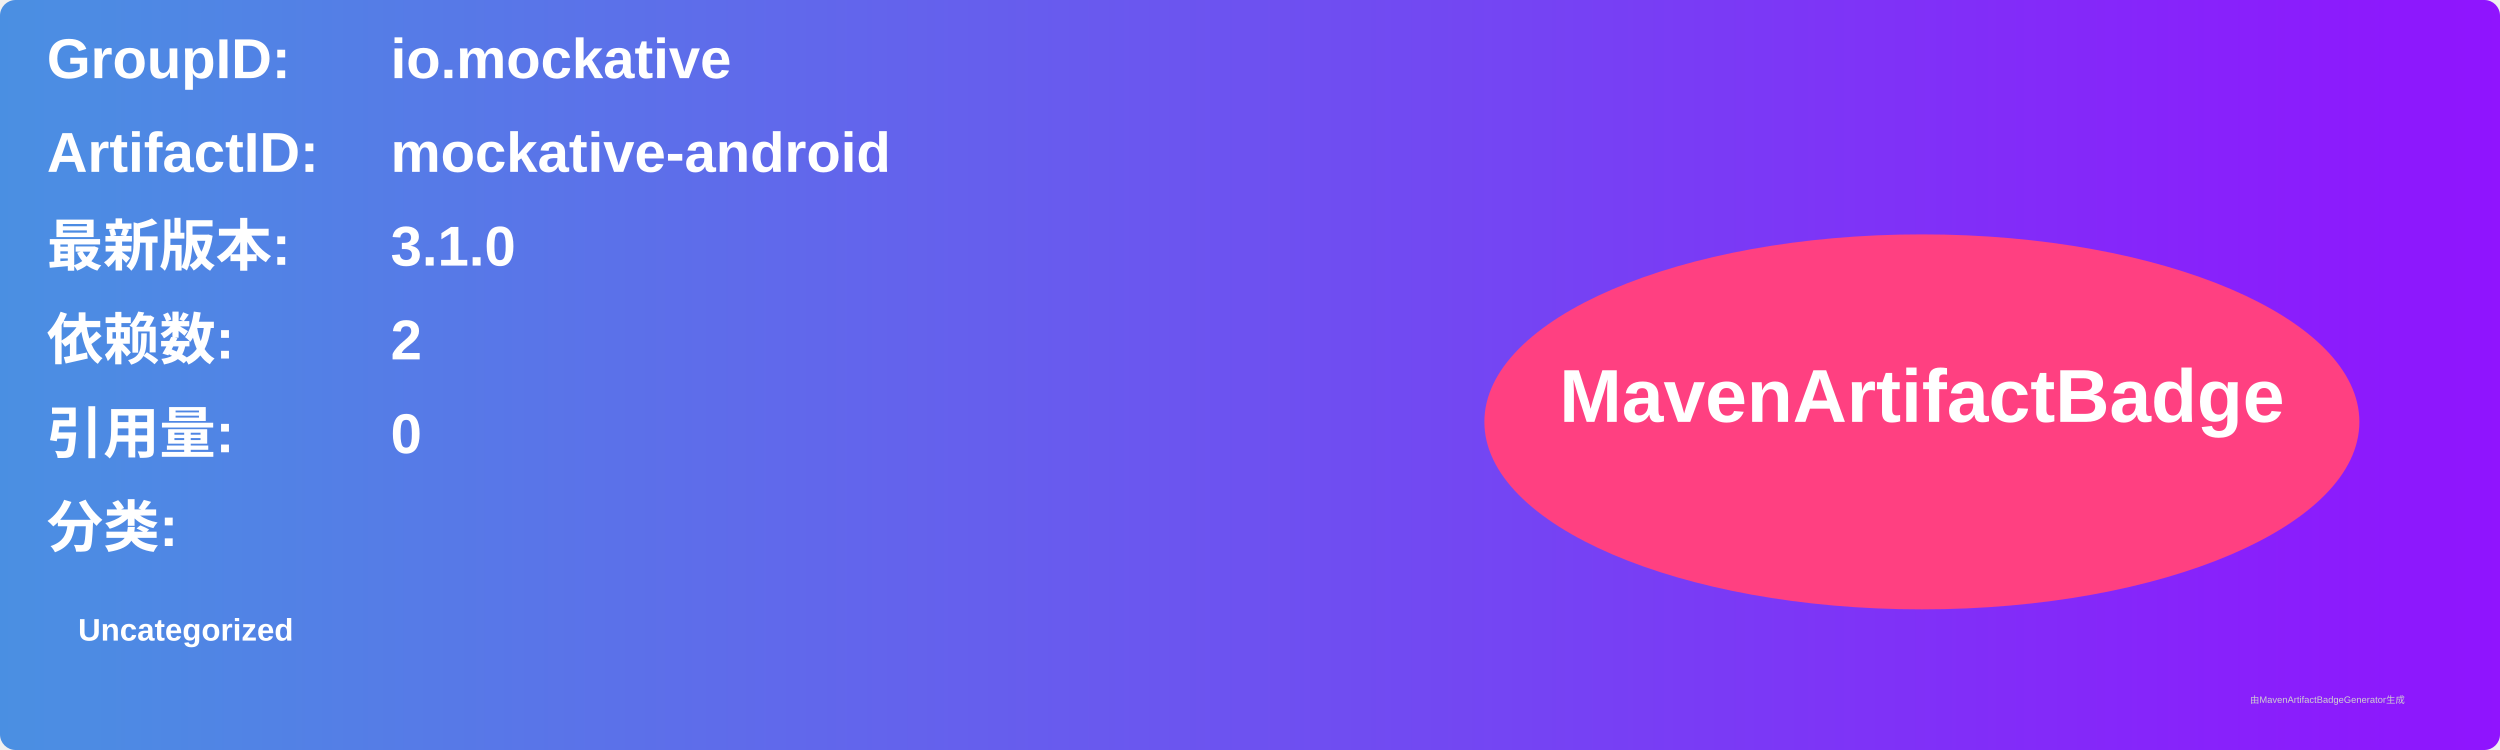
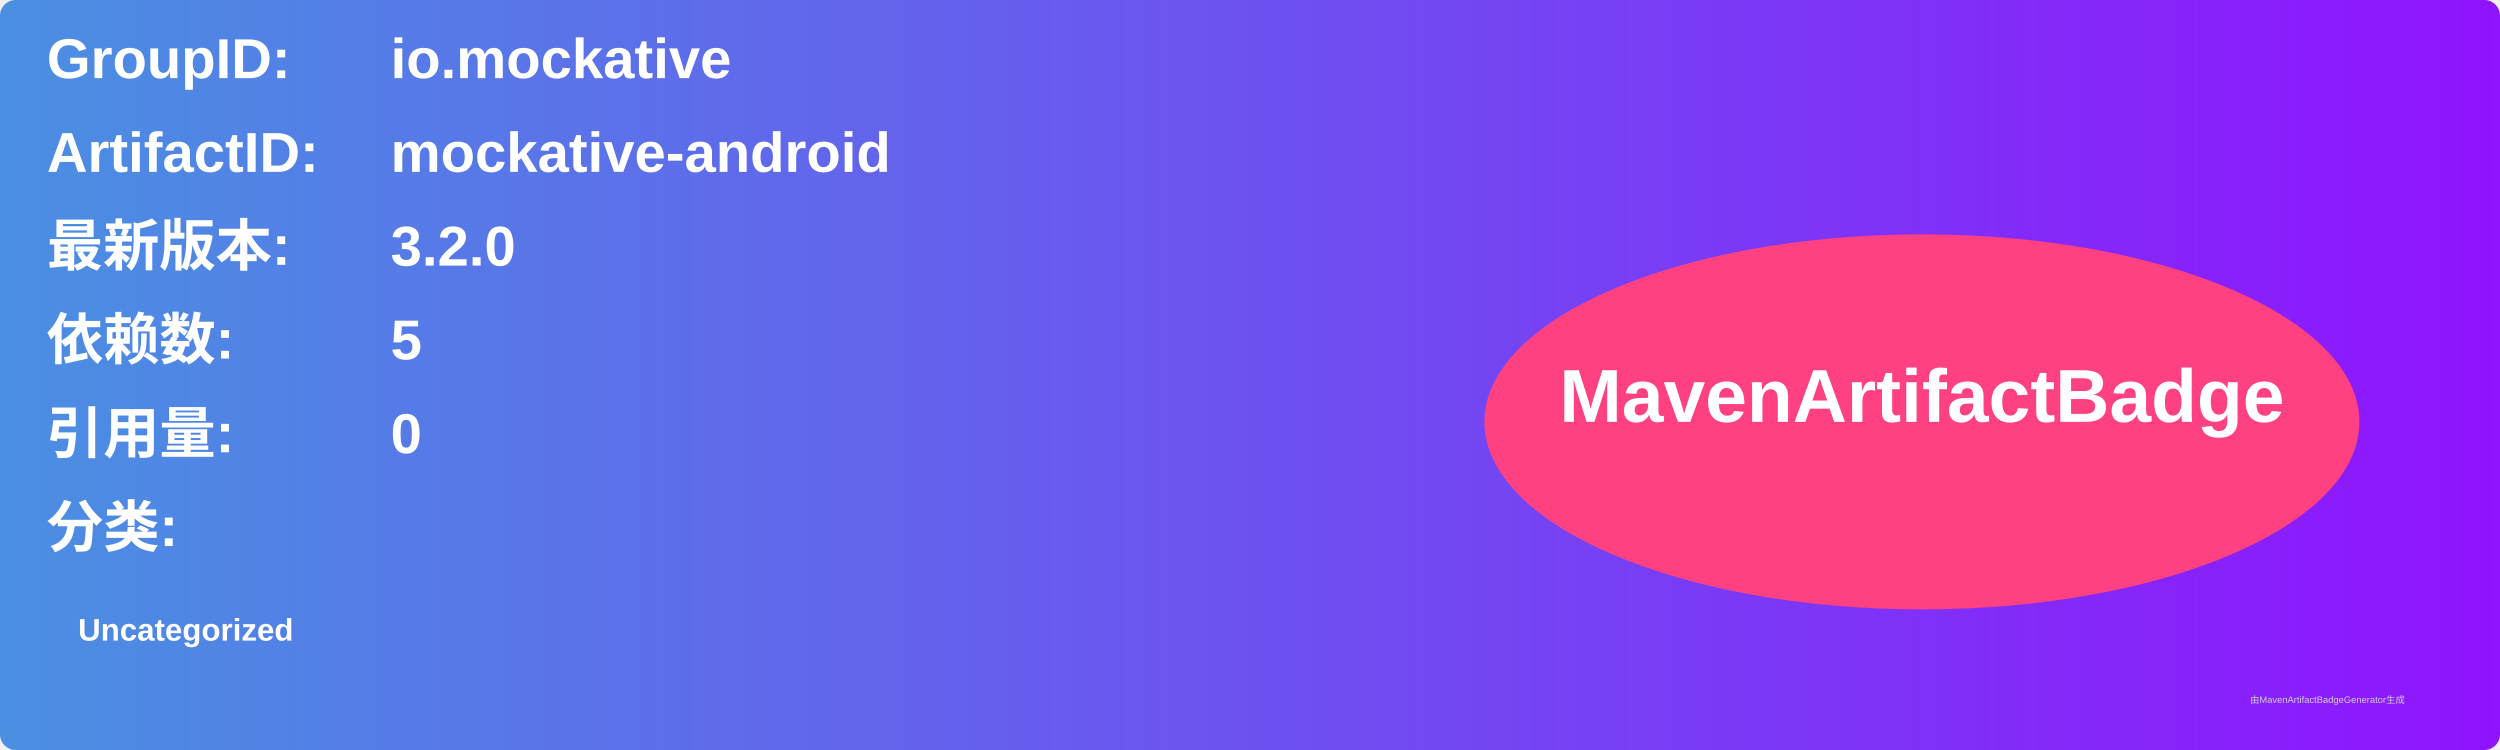
<svg xmlns="http://www.w3.org/2000/svg" width="800" height="240" viewBox="0 0 800 240">
  <linearGradient id="grad" x1="0%" y1="0%" x2="100%" y2="0%">
    <stop offset="0%" stop-color="#4a90e2" />
    <stop offset="100%" stop-color="#9013fe" />
  </linearGradient>
  <rect width="100%" height="100%" rx="5" ry="5" fill="url(#grad)" />
  <g transform="translate(15, 15)">
    <text x="0" y="10" font-family="Arial" font-size="18" fill="white" font-weight="bold" width="260">GroupID:</text>
    <text x="110" y="10" font-family="Arial" font-size="18" fill="white" font-weight="bold" width="460">io.mockative</text>
    <text x="0" y="40" font-family="Arial" font-size="18" fill="white" font-weight="bold" width="260">ArtifactID:</text>
    <text x="110" y="40" font-family="Arial" font-size="18" fill="white" font-weight="bold" width="460">mockative-android</text>
    <text x="0" y="70" font-family="Arial" font-size="18" fill="white" font-weight="bold">最新版本:</text>
    <text x="110" y="70" font-family="Arial" font-size="18" fill="white" font-weight="bold">
-       <tspan font-weight="bold">3.1.0</tspan>
+       <tspan font-weight="bold">3.2.0</tspan>
    </text>
    <text x="0" y="100" font-family="Arial" font-size="18" fill="white" font-weight="bold">依赖数: </text>
    <text x="110" y="100" font-family="Arial" font-size="18" fill="white">
-       <tspan font-weight="bold">2</tspan>
+       <tspan font-weight="bold">5</tspan>
    </text>
    <text x="0" y="130" font-family="Arial" font-size="18" fill="white" font-weight="bold">引用量: </text>
    <text x="110" y="130" font-family="Arial" font-size="18" fill="white">
      <tspan font-weight="bold">0</tspan>
    </text>
    <text x="0" y="160" font-family="Arial" font-size="18" fill="white" font-weight="bold">分类:</text>
    <text x="10" y="190" font-family="Arial" font-size="10" fill="white">
      <tspan font-weight="bold">Uncategorized</tspan>
    </text>
    <ellipse cx="600" cy="120" rx="140" ry="60" fill="#ff4081" />
    <text x="600" y="120" text-anchor="middle" font-family="Arial" font-size="24" fill="white" font-weight="bold">MavenArtifactBadge</text>
  </g>
  <text x="720" y="225" font-family="Arial" font-size="3" fill="#d0d0d0">由MavenArtifactBadgeGenerator生成</text>
</svg>
